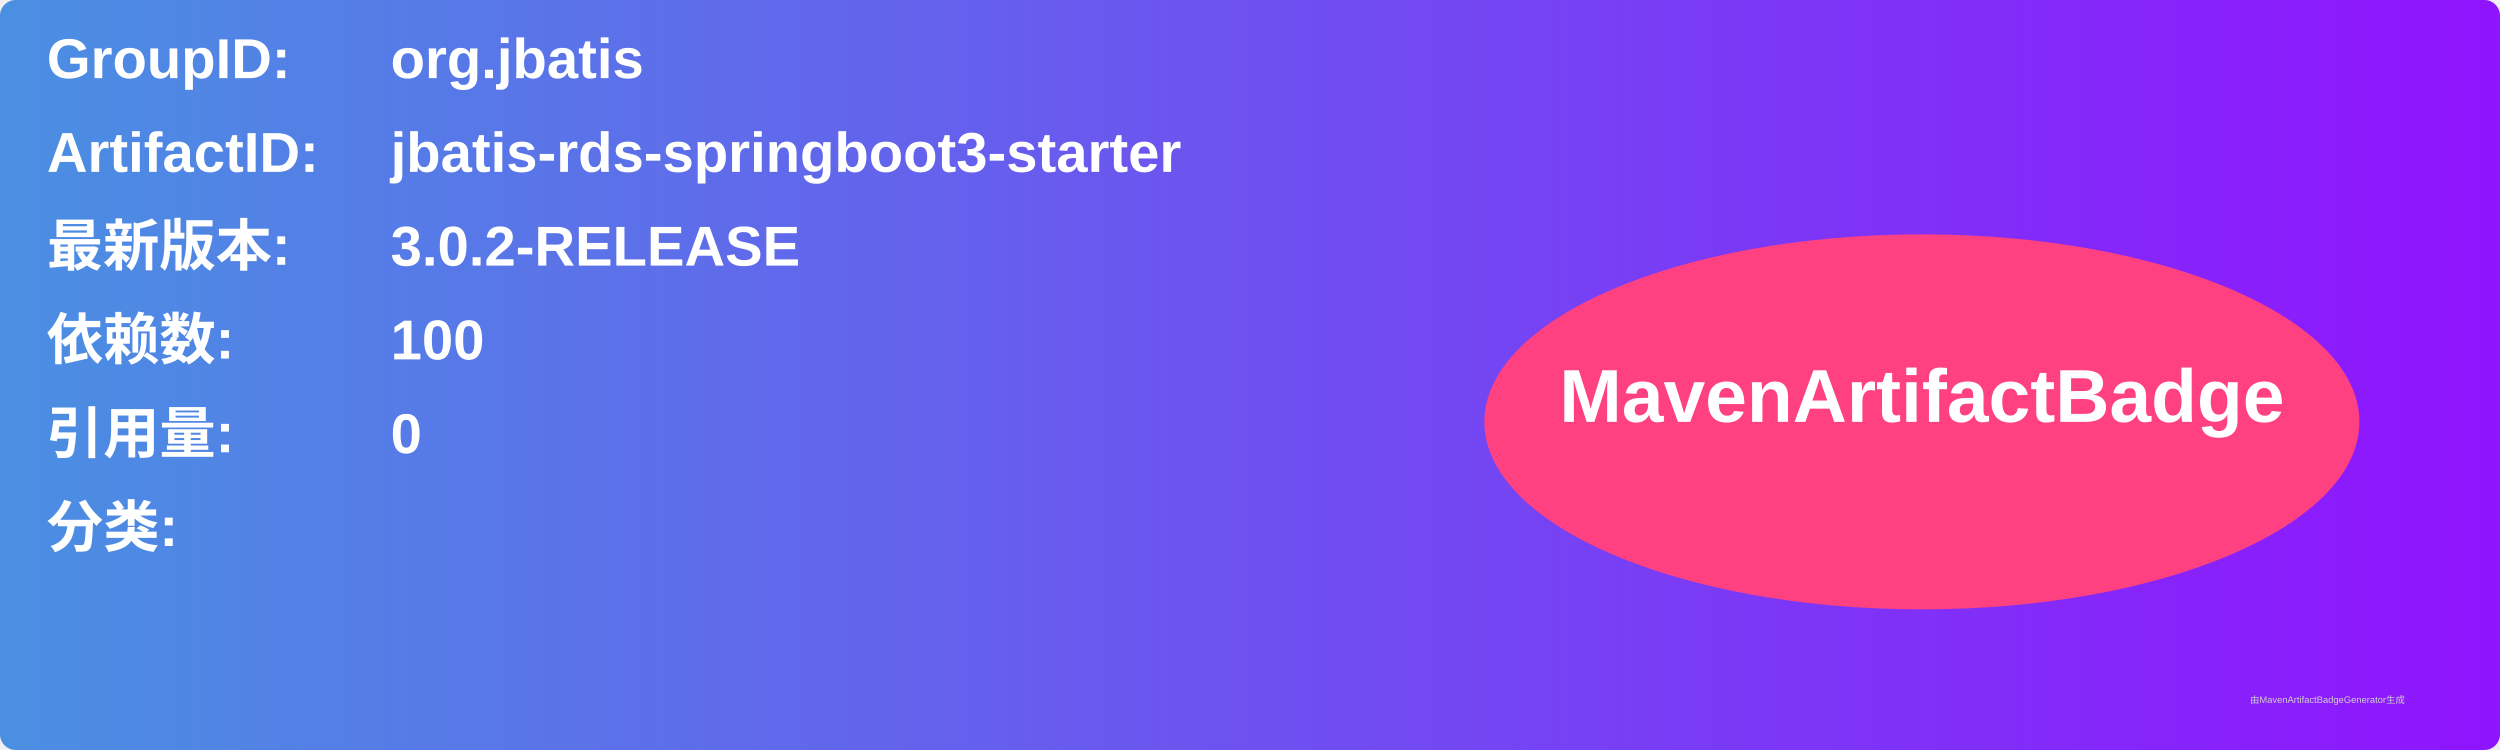
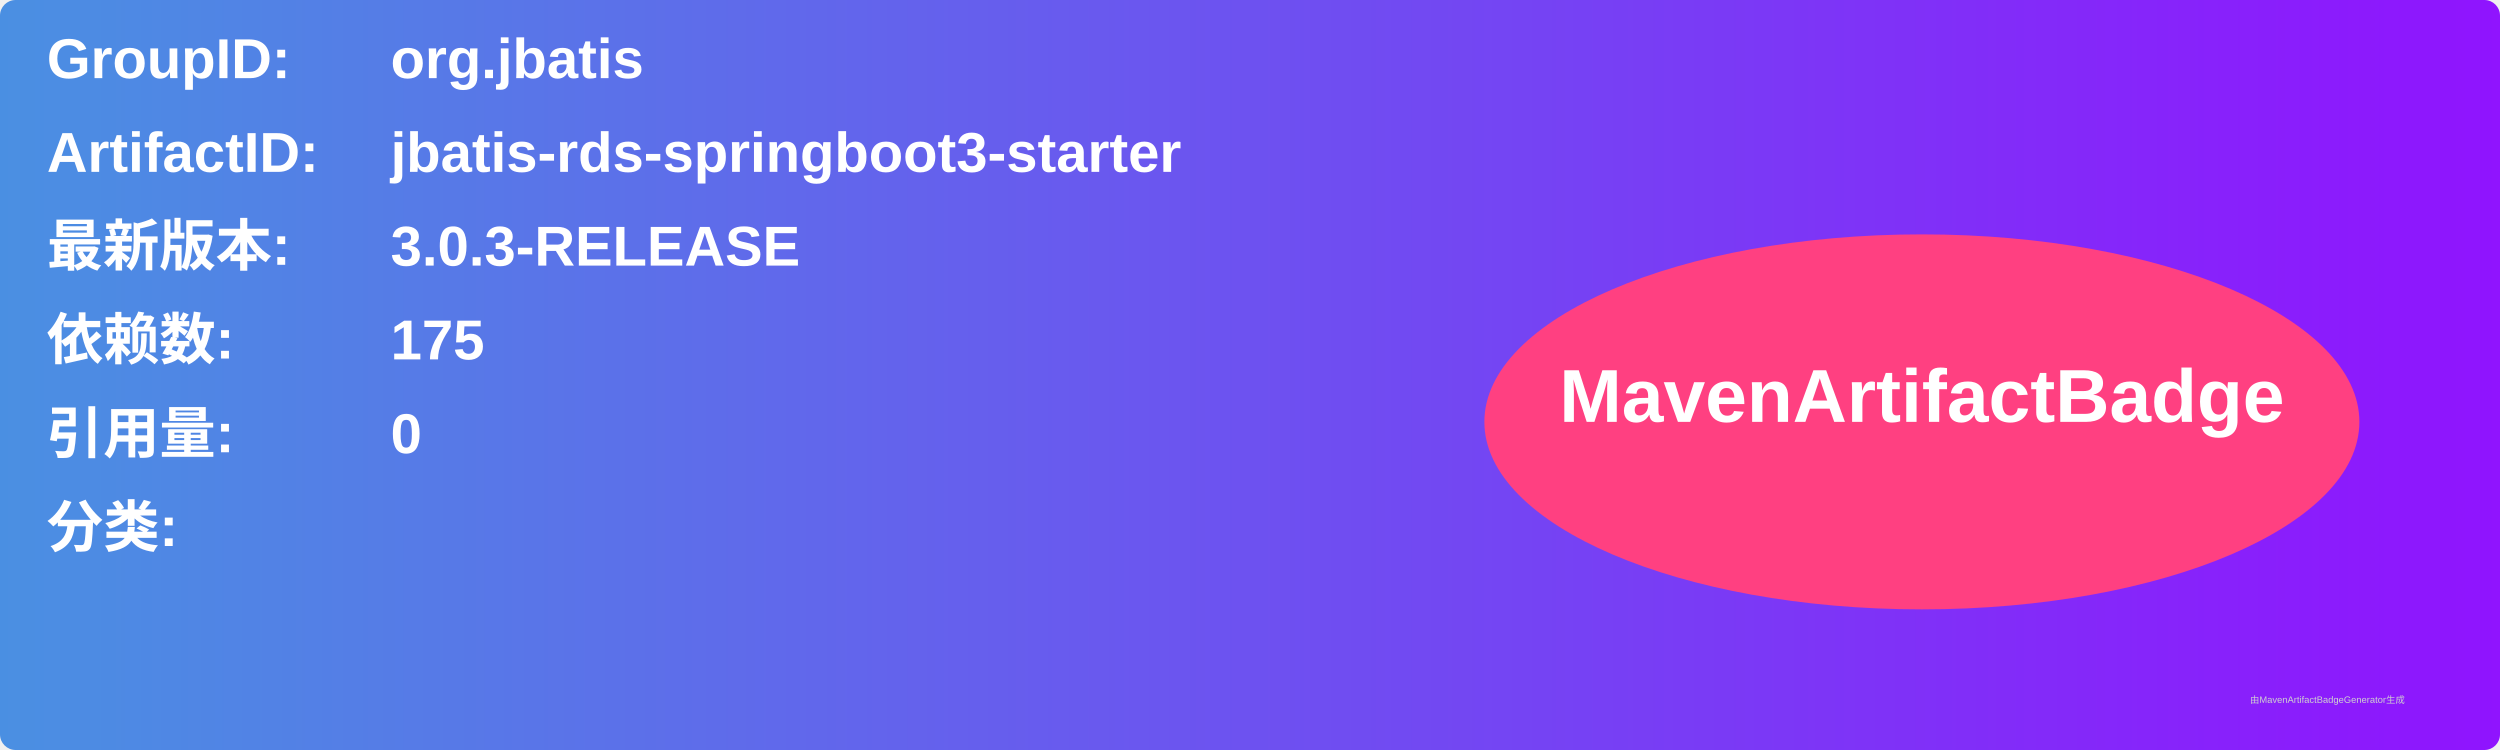
<svg xmlns="http://www.w3.org/2000/svg" width="800" height="240" viewBox="0 0 800 240">
  <linearGradient id="grad" x1="0%" y1="0%" x2="100%" y2="0%">
    <stop offset="0%" stop-color="#4a90e2" />
    <stop offset="100%" stop-color="#9013fe" />
  </linearGradient>
  <rect width="100%" height="100%" rx="5" ry="5" fill="url(#grad)" />
  <g transform="translate(15, 15)">
    <text x="0" y="10" font-family="Arial" font-size="18" fill="white" font-weight="bold" width="260">GroupID:</text>
    <text x="110" y="10" font-family="Arial" font-size="18" fill="white" font-weight="bold" width="460">org.jbatis</text>
    <text x="0" y="40" font-family="Arial" font-size="18" fill="white" font-weight="bold" width="260">ArtifactID:</text>
    <text x="110" y="40" font-family="Arial" font-size="18" fill="white" font-weight="bold" width="460">jbatis-rds-springboot3-starter</text>
    <text x="0" y="70" font-family="Arial" font-size="18" fill="white" font-weight="bold">最新版本:</text>
    <text x="110" y="70" font-family="Arial" font-size="18" fill="white" font-weight="bold">
-       <tspan font-weight="bold">3.0.2-RELEASE</tspan>
+       <tspan font-weight="bold">3.0.3-RELEASE</tspan>
    </text>
    <text x="0" y="100" font-family="Arial" font-size="18" fill="white" font-weight="bold">依赖数: </text>
    <text x="110" y="100" font-family="Arial" font-size="18" fill="white">
-       <tspan font-weight="bold">100</tspan>
+       <tspan font-weight="bold">175</tspan>
    </text>
    <text x="0" y="130" font-family="Arial" font-size="18" fill="white" font-weight="bold">引用量: </text>
    <text x="110" y="130" font-family="Arial" font-size="18" fill="white">
      <tspan font-weight="bold">0</tspan>
    </text>
    <text x="0" y="160" font-family="Arial" font-size="18" fill="white" font-weight="bold">分类:</text>
    <text x="10" y="190" font-family="Arial" font-size="10" fill="white">
      <tspan font-weight="bold" />
    </text>
    <ellipse cx="600" cy="120" rx="140" ry="60" fill="#ff4081" />
    <text x="600" y="120" text-anchor="middle" font-family="Arial" font-size="24" fill="white" font-weight="bold">MavenArtifactBadge</text>
  </g>
  <text x="720" y="225" font-family="Arial" font-size="3" fill="#d0d0d0">由MavenArtifactBadgeGenerator生成</text>
</svg>
